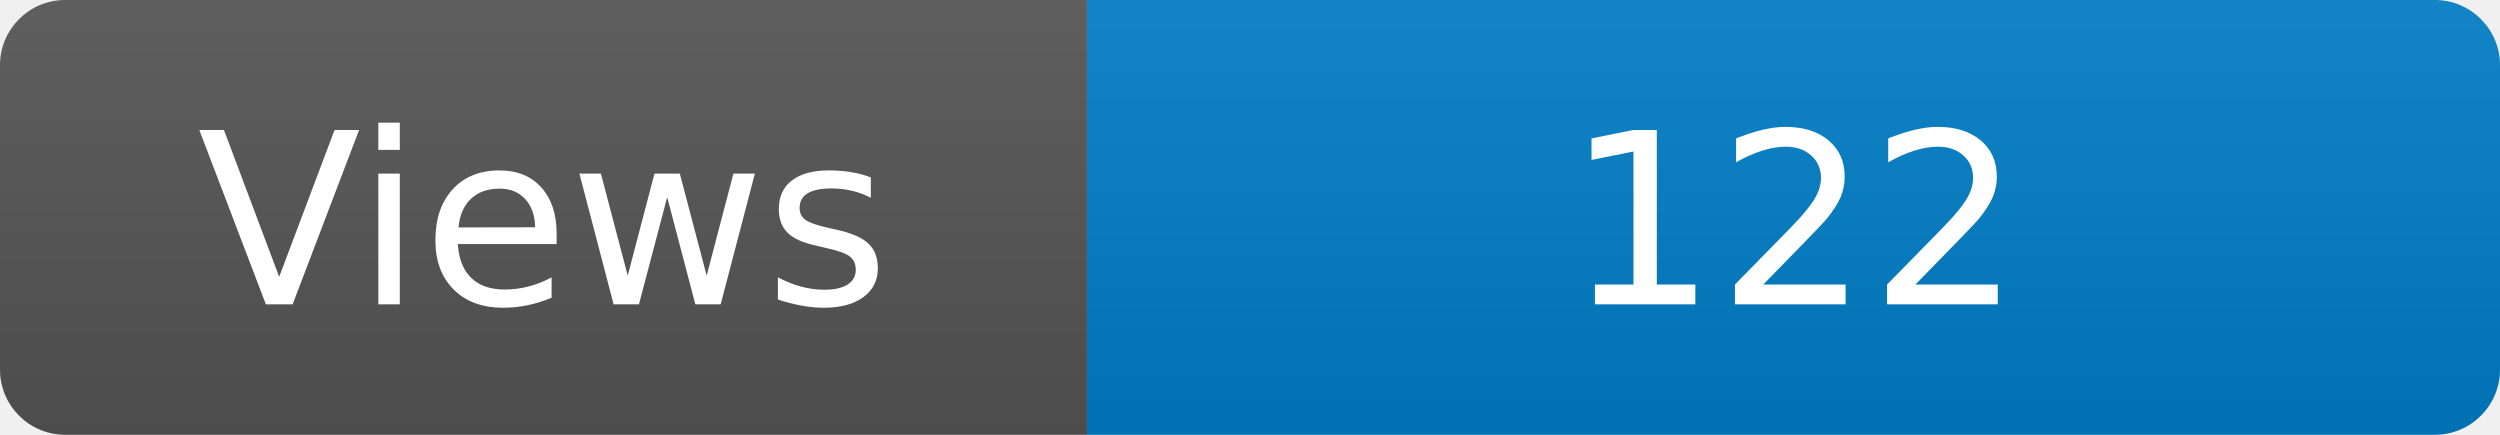
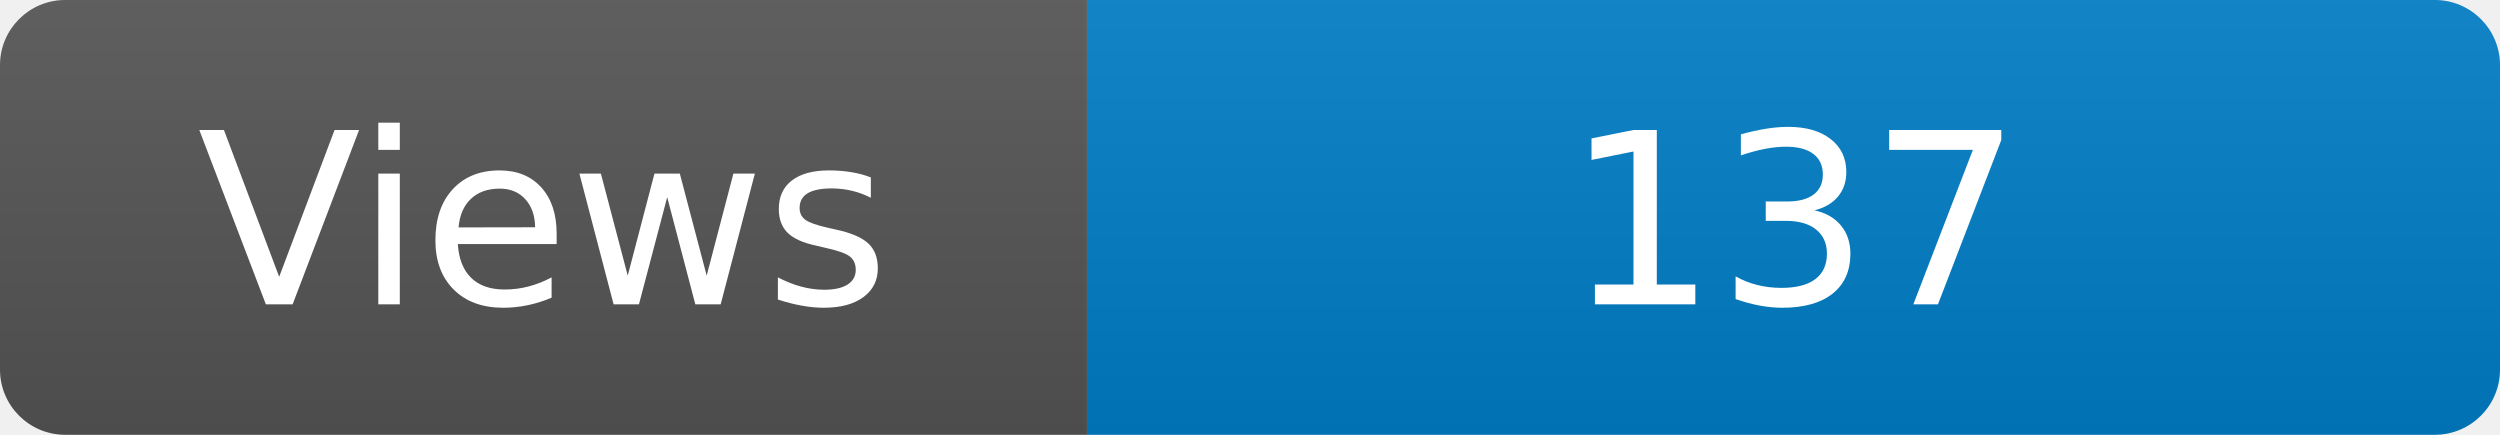
<svg xmlns="http://www.w3.org/2000/svg" width="115" height="20" role="img" aria-label="Maintained?: yes">
  <linearGradient id="s" x2="0" y2="100%">
    <stop offset="0" stop-color="#bbb" stop-opacity=".1" />
    <stop offset="1" stop-opacity=".1" />
  </linearGradient>
  <clipPath id="r">
    <rect width="115" height="20" rx="3" fill="#fff" />
  </clipPath>
  <g clip-path="url(#r)">
    <rect width="50" height="20" fill="#555" />
    <rect x="50" width="160" height="20" fill="#007ec6" />
    <rect width="115" height="20" fill="url(#s)" />
  </g>
  <g fill="#fff" text-anchor="middle" font-family="Verdana,Geneva,DejaVu Sans,sans-serif" font-size="110">
    <text x="250" y="140" transform="scale(.1)" fill="#fff">Views</text>
-     <text x="825" y="140" transform="scale(.1)" fill="#fff">122</text>
+     <text x="825" y="140" transform="scale(.1)" fill="#fff">137</text>
  </g>
</svg>
